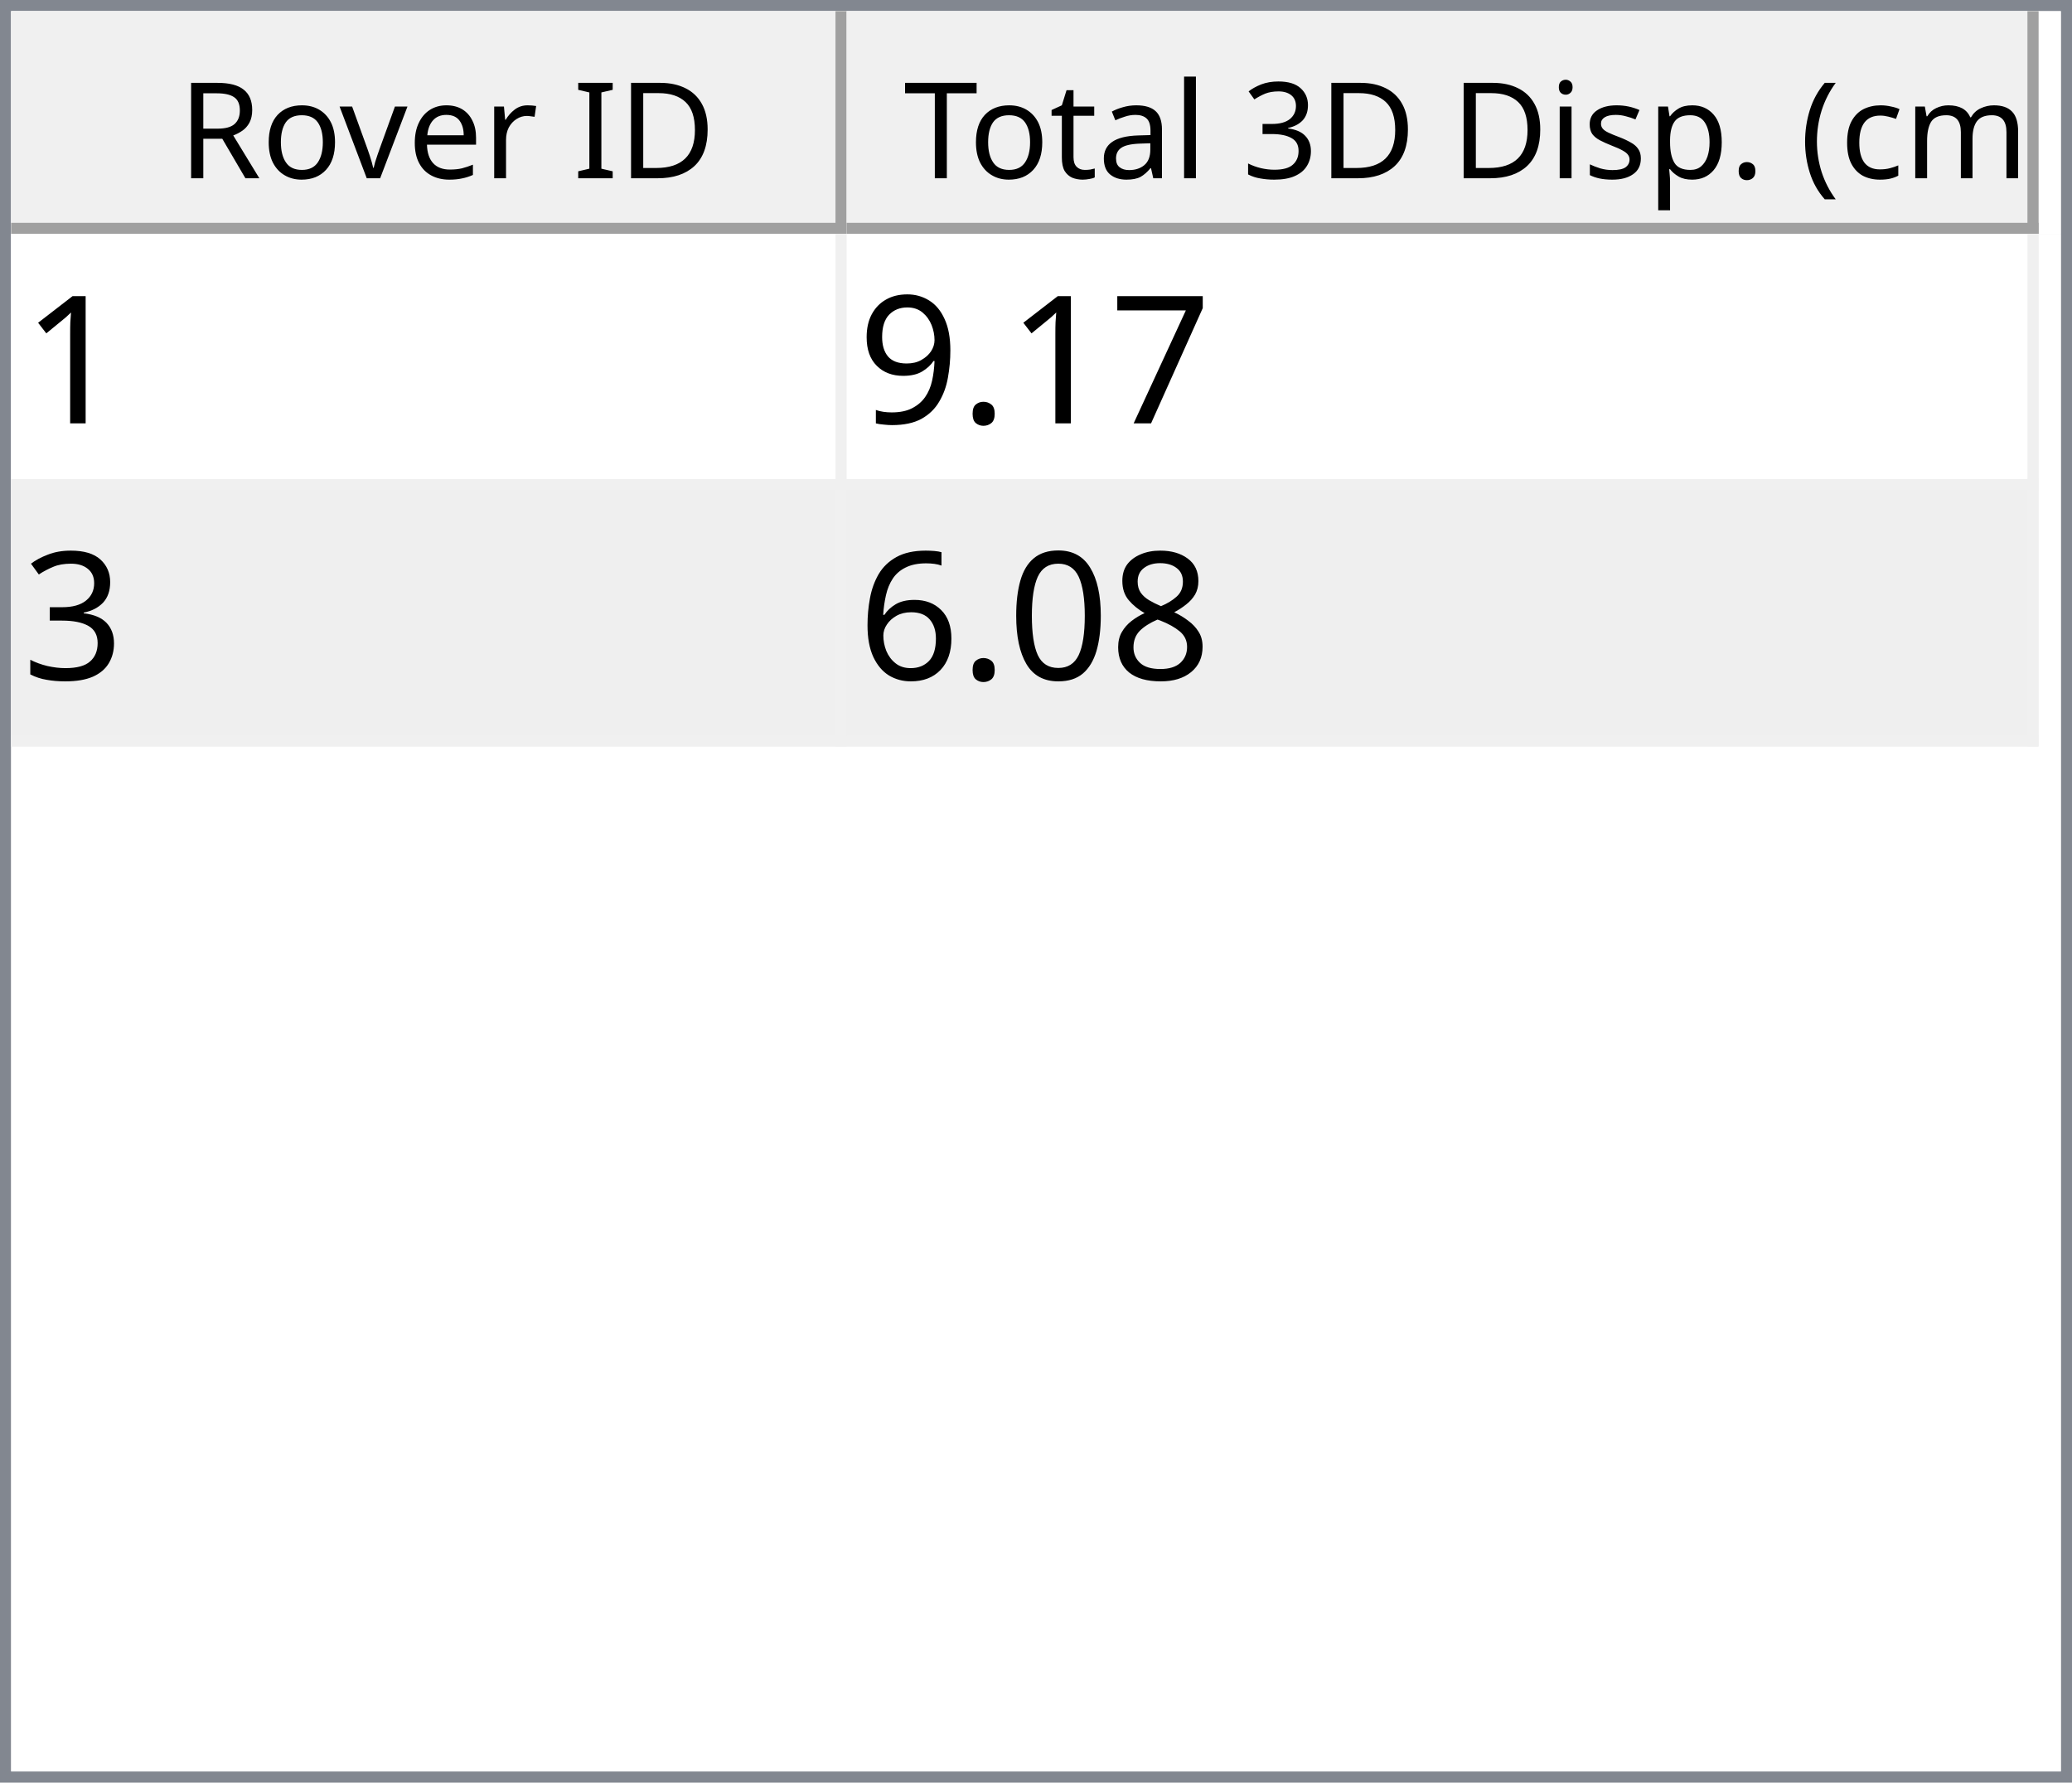
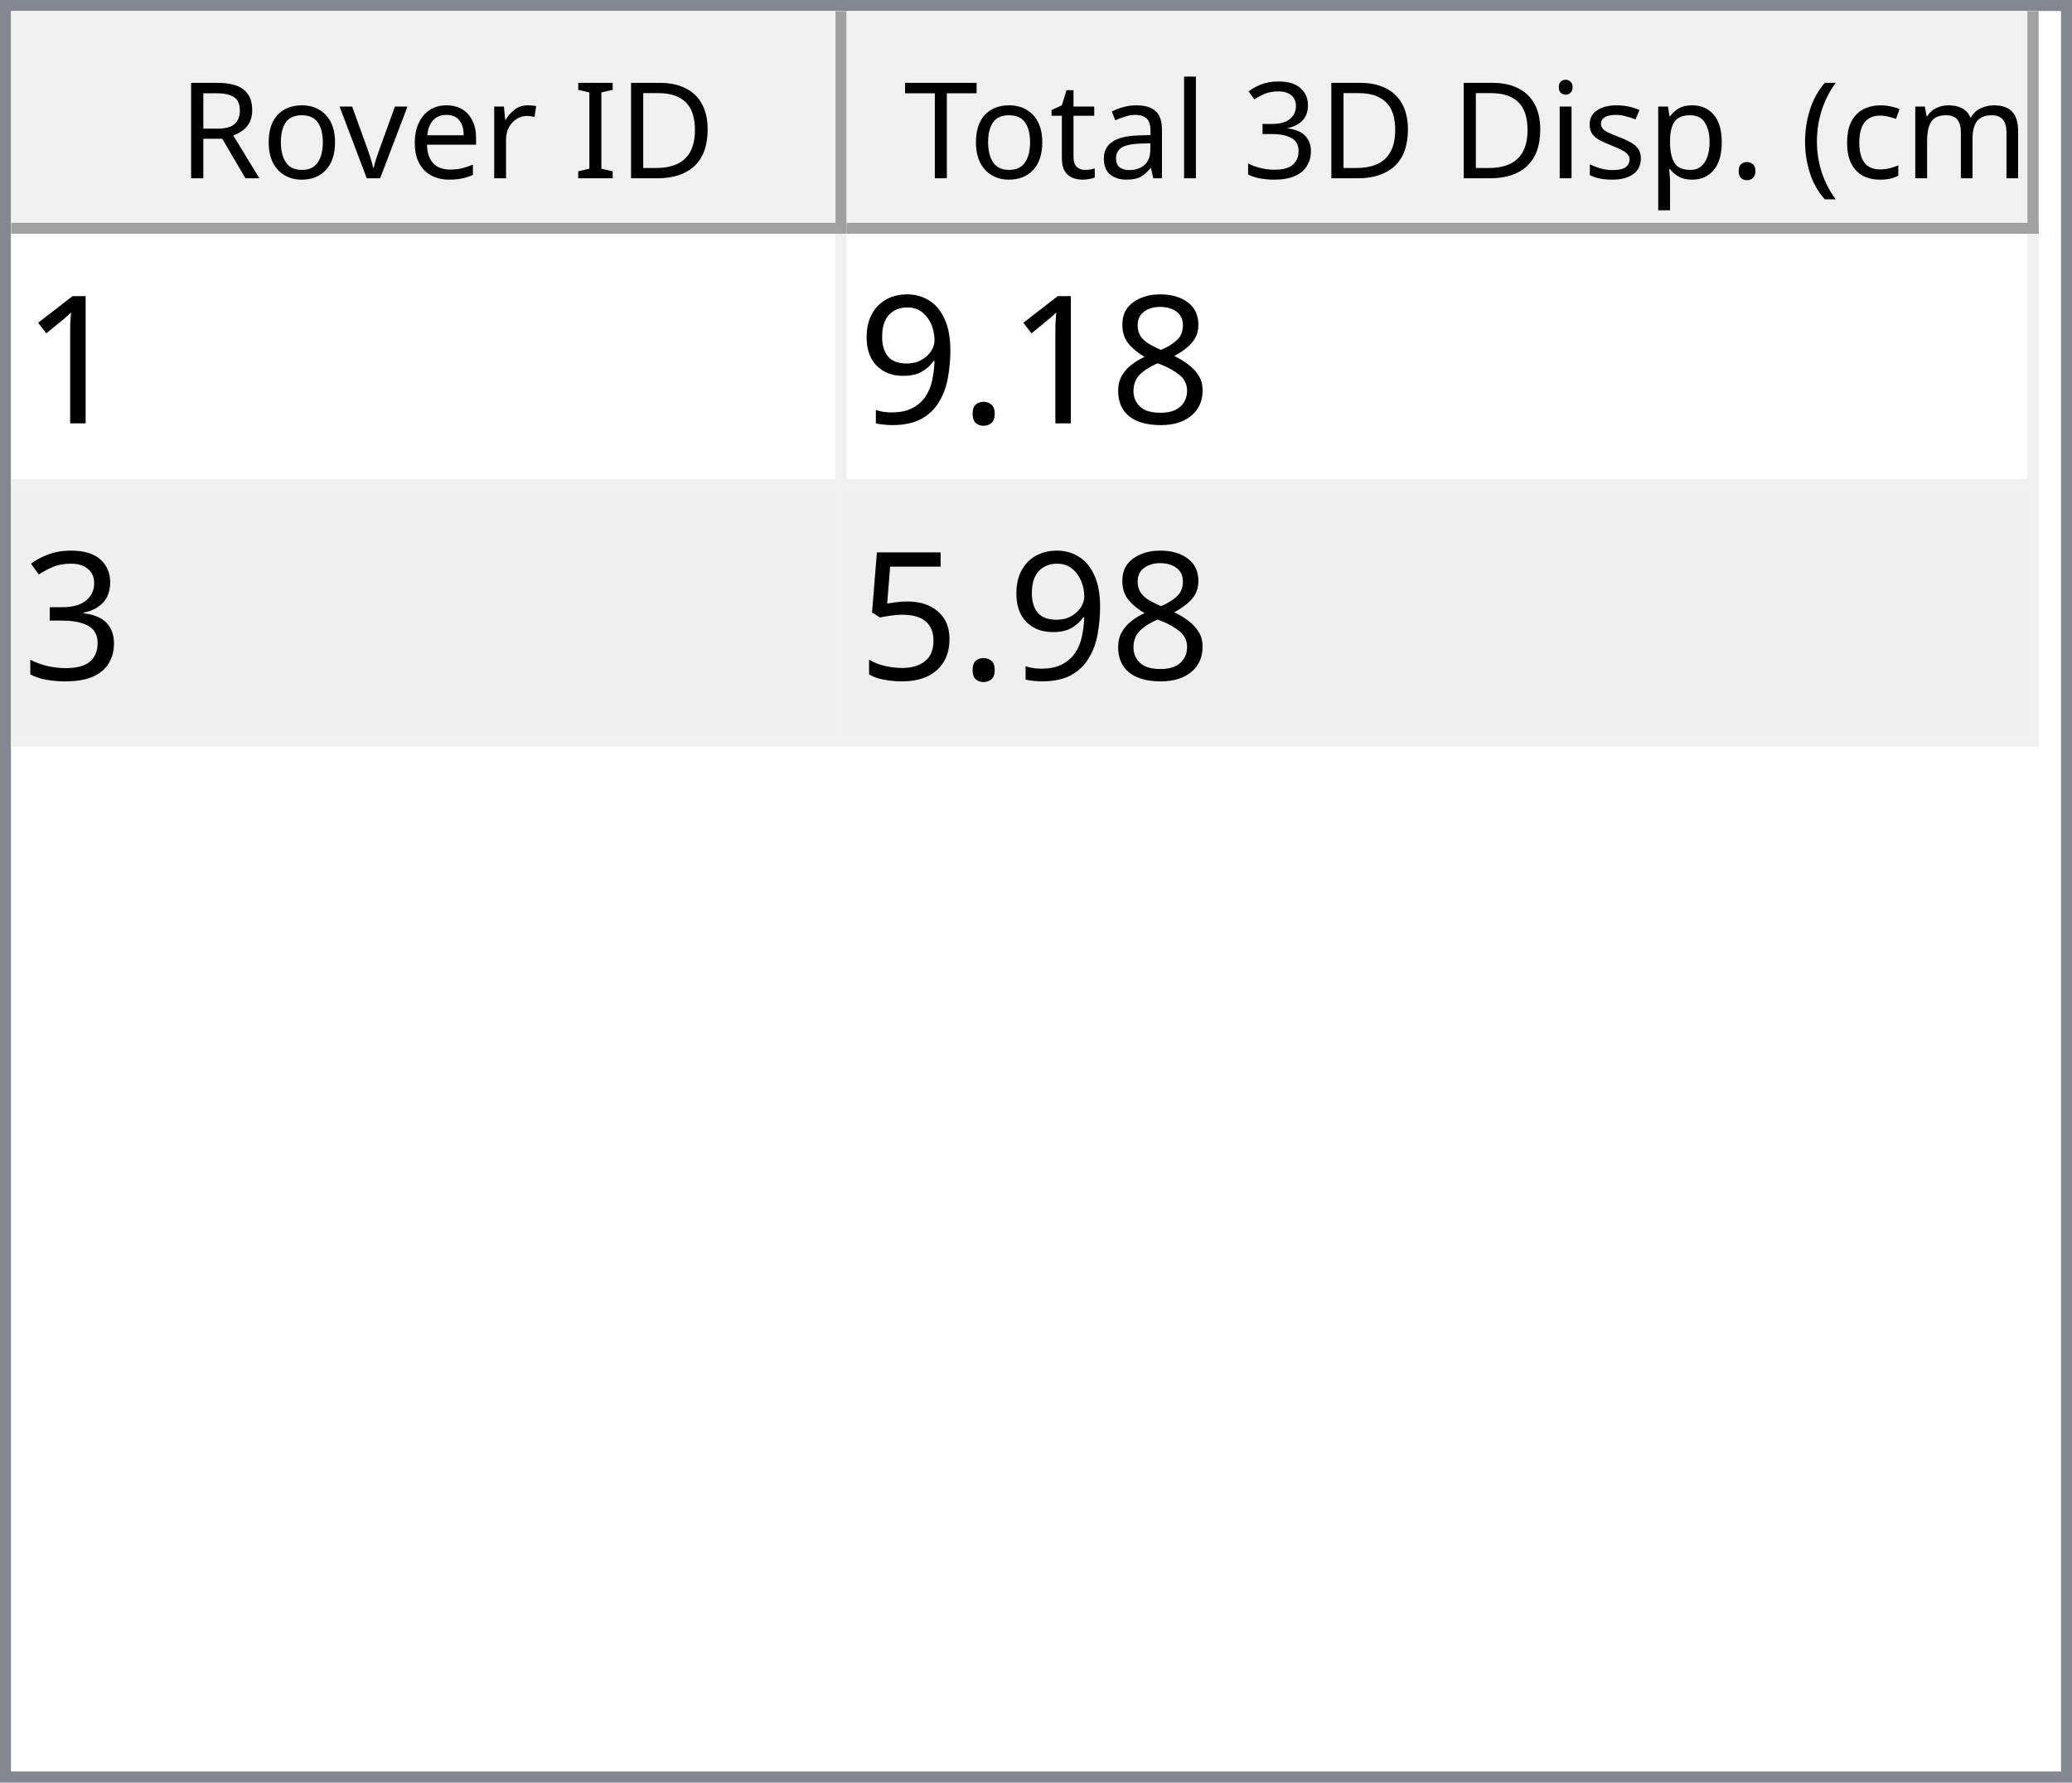
<svg xmlns="http://www.w3.org/2000/svg" style="fill-opacity:1; color-rendering:auto; color-interpolation:auto; text-rendering:auto; stroke:black; stroke-linecap:square; stroke-miterlimit:10; shape-rendering:auto; stroke-opacity:1; fill:black; stroke-dasharray:none; font-weight:normal; stroke-width:1; font-family:'Dialog'; font-style:normal; stroke-linejoin:miter; font-size:12px; stroke-dashoffset:0; image-rendering:auto;" width="186" height="160">
  <defs id="genericDefs" />
  <g>
    <defs id="defs1">
      <clipPath clipPathUnits="userSpaceOnUse" id="clipPath1">
        <path d="M0 0 L186 0 L186 160 L0 160 L0 0 Z" />
      </clipPath>
      <clipPath clipPathUnits="userSpaceOnUse" id="clipPath2">
        <path d="M0 0 L0 160 L186 160 L186 0 Z" />
      </clipPath>
      <clipPath clipPathUnits="userSpaceOnUse" id="clipPath3">
        <path d="M0 0 L0 20 L184 20 L184 0 Z" />
      </clipPath>
      <clipPath clipPathUnits="userSpaceOnUse" id="clipPath4">
        <path d="M0 0 L0 20 L75 20 L75 0 Z" />
      </clipPath>
      <clipPath clipPathUnits="userSpaceOnUse" id="clipPath5">
        <path d="M1 1 L1 19 L74 19 L74 1 Z" />
      </clipPath>
      <clipPath clipPathUnits="userSpaceOnUse" id="clipPath6">
        <path d="M0 0 L0 18 L73 18 L73 0 Z" />
      </clipPath>
      <clipPath clipPathUnits="userSpaceOnUse" id="clipPath7">
        <path d="M-0.5 -0.5 L-0.5 19.5 L74.5 19.5 L74.5 -0.5 Z" />
      </clipPath>
      <clipPath clipPathUnits="userSpaceOnUse" id="clipPath8">
        <path d="M0 0 L0 20 L107 20 L107 0 Z" />
      </clipPath>
      <clipPath clipPathUnits="userSpaceOnUse" id="clipPath9">
        <path d="M1 1 L1 19 L106 19 L106 1 Z" />
      </clipPath>
      <clipPath clipPathUnits="userSpaceOnUse" id="clipPath10">
        <path d="M0 0 L0 18 L105 18 L105 0 Z" />
      </clipPath>
      <clipPath clipPathUnits="userSpaceOnUse" id="clipPath11">
        <path d="M-0.5 -0.5 L-0.5 19.5 L106.5 19.5 L106.5 -0.5 Z" />
      </clipPath>
      <clipPath clipPathUnits="userSpaceOnUse" id="clipPath12">
        <path d="M0 0 L0 138 L184 138 L184 0 Z" />
      </clipPath>
      <clipPath clipPathUnits="userSpaceOnUse" id="clipPath13">
        <path d="M0 0 L0 46 L182 46 L182 0 Z" />
      </clipPath>
      <clipPath clipPathUnits="userSpaceOnUse" id="clipPath14">
        <path d="M-0.5 -0.5 L-0.5 45.5 L181.5 45.5 L181.5 -0.5 Z" />
      </clipPath>
      <clipPath clipPathUnits="userSpaceOnUse" id="clipPath15">
        <path d="M0 0 L0 22 L74 22 L74 0 Z" />
      </clipPath>
      <clipPath clipPathUnits="userSpaceOnUse" id="clipPath16">
        <path d="M0 0 L0 22 L106 22 L106 0 Z" />
      </clipPath>
      <font horiz-adv-x="64.551" id="font1">
        <font-face ascent="107.91" descent="25.098" units-per-em="100" style="font-style:normal; font-family:Segoe UI; font-weight:normal;" />
        <missing-glyph horiz-adv-x="64.551" d="M8.109 0 L8.109 68.266 L56.453 68.266 L56.453 0 L8.109 0 ZM15.328 7.234 L49.219 7.234 L49.219 61.031 L15.328 61.031 L15.328 7.234 Z" />
        <glyph unicode="D" horiz-adv-x="70.117" d="M9.188 0 L9.188 70.016 L28.516 70.016 Q65.531 70.016 65.531 35.891 Q65.531 19.672 55.25 9.836 Q44.969 0 27.734 0 L9.188 0 ZM17.391 62.594 L17.391 7.422 L27.828 7.422 Q41.609 7.422 49.273 14.797 Q56.938 22.172 56.938 35.688 Q56.938 62.594 28.328 62.594 L17.391 62.594 Z" />
        <glyph unicode="I" horiz-adv-x="26.611" d="M17.391 0 L9.188 0 L9.188 70.016 L17.391 70.016 L17.391 0 Z" />
        <glyph unicode=" " horiz-adv-x="27.393" d="" />
        <glyph unicode="r" horiz-adv-x="34.766" d="M34.188 41.891 Q32.078 43.5 28.125 43.5 Q23 43.5 19.555 38.672 Q16.109 33.844 16.109 25.484 L16.109 0 L8.109 0 L8.109 50 L16.109 50 L16.109 39.703 L16.312 39.703 Q18.016 44.969 21.531 47.922 Q25.047 50.875 29.391 50.875 Q32.516 50.875 34.188 50.203 L34.188 41.891 Z" />
        <glyph unicode="e" horiz-adv-x="52.295" d="M48.297 23 L12.984 23 Q13.188 14.656 17.484 10.109 Q21.781 5.562 29.297 5.562 Q37.75 5.562 44.828 11.141 L44.828 3.609 Q38.234 -1.172 27.391 -1.172 Q16.797 -1.172 10.742 5.641 Q4.688 12.453 4.688 24.812 Q4.688 36.469 11.305 43.82 Q17.922 51.172 27.734 51.172 Q37.547 51.172 42.922 44.828 Q48.297 38.484 48.297 27.203 L48.297 23 ZM40.094 29.781 Q40.047 36.719 36.75 40.578 Q33.453 44.438 27.594 44.438 Q21.922 44.438 17.969 40.383 Q14.016 36.328 13.094 29.781 L40.094 29.781 Z" />
        <glyph unicode="v" horiz-adv-x="47.9" d="M47.406 50 L27.484 0 L19.625 0 L0.688 50 L9.469 50 L22.172 13.672 Q23.578 9.672 23.922 6.688 L24.125 6.688 Q24.609 10.453 25.688 13.484 L38.969 50 L47.406 50 Z" />
        <glyph unicode="o" horiz-adv-x="58.594" d="M29 -1.172 Q17.922 -1.172 11.305 5.836 Q4.688 12.844 4.688 24.422 Q4.688 37.016 11.57 44.094 Q18.453 51.172 30.172 51.172 Q41.359 51.172 47.633 44.289 Q53.906 37.406 53.906 25.203 Q53.906 13.234 47.141 6.031 Q40.375 -1.172 29 -1.172 ZM29.594 44.438 Q21.875 44.438 17.383 39.188 Q12.891 33.938 12.891 24.703 Q12.891 15.828 17.43 10.695 Q21.969 5.562 29.594 5.562 Q37.359 5.562 41.531 10.594 Q45.703 15.625 45.703 24.906 Q45.703 34.281 41.531 39.359 Q37.359 44.438 29.594 44.438 Z" />
        <glyph unicode="R" horiz-adv-x="59.814" d="M59.375 0 L49.609 0 L37.891 19.625 Q36.281 22.359 34.766 24.289 Q33.25 26.219 31.664 27.438 Q30.078 28.656 28.25 29.219 Q26.422 29.781 24.125 29.781 L17.391 29.781 L17.391 0 L9.188 0 L9.188 70.016 L30.078 70.016 Q34.672 70.016 38.555 68.867 Q42.438 67.719 45.289 65.375 Q48.141 63.031 49.758 59.547 Q51.375 56.062 51.375 51.375 Q51.375 47.703 50.273 44.656 Q49.172 41.609 47.148 39.211 Q45.125 36.812 42.266 35.133 Q39.406 33.453 35.844 32.516 L35.844 32.328 Q37.594 31.547 38.891 30.547 Q40.188 29.547 41.359 28.18 Q42.531 26.812 43.68 25.078 Q44.828 23.344 46.234 21.047 L59.375 0 ZM17.391 62.594 L17.391 37.203 L28.516 37.203 Q31.594 37.203 34.203 38.133 Q36.812 39.062 38.719 40.797 Q40.625 42.531 41.703 45.047 Q42.781 47.562 42.781 50.688 Q42.781 56.297 39.141 59.445 Q35.5 62.594 28.609 62.594 L17.391 62.594 Z" />
        <glyph unicode=")" horiz-adv-x="30.176" d="M8.297 -15.922 L1.172 -15.922 Q16.406 2.344 16.406 26.812 Q16.406 51.469 1.078 70.016 L8.297 70.016 Q23.531 52.156 23.531 26.703 Q23.531 1.375 8.297 -15.922 Z" />
        <glyph unicode="m" horiz-adv-x="86.133" d="M79.109 0 L71.094 0 L71.094 28.719 Q71.094 37.016 68.531 40.727 Q65.969 44.438 59.906 44.438 Q54.781 44.438 51.195 39.75 Q47.609 35.062 47.609 28.516 L47.609 0 L39.594 0 L39.594 29.688 Q39.594 44.438 28.219 44.438 Q22.953 44.438 19.531 40.016 Q16.109 35.594 16.109 28.516 L16.109 0 L8.109 0 L8.109 50 L16.109 50 L16.109 42.094 L16.312 42.094 Q21.625 51.172 31.844 51.172 Q36.969 51.172 40.773 48.312 Q44.578 45.453 46 40.828 Q51.562 51.172 62.594 51.172 Q79.109 51.172 79.109 30.812 L79.109 0 Z" />
        <glyph unicode="c" horiz-adv-x="46.191" d="M42.188 2.297 Q36.422 -1.172 28.516 -1.172 Q17.828 -1.172 11.258 5.789 Q4.688 12.75 4.688 23.828 Q4.688 36.188 11.766 43.68 Q18.844 51.172 30.672 51.172 Q37.25 51.172 42.281 48.734 L42.281 40.531 Q36.719 44.438 30.375 44.438 Q22.703 44.438 17.797 38.945 Q12.891 33.453 12.891 24.516 Q12.891 15.719 17.508 10.641 Q22.125 5.562 29.891 5.562 Q36.422 5.562 42.188 9.906 L42.188 2.297 Z" />
        <glyph unicode="(" horiz-adv-x="30.176" d="M29.109 -15.922 L21.969 -15.922 Q6.844 1.375 6.844 26.703 Q6.844 52.156 21.969 70.016 L29.203 70.016 Q13.875 51.469 13.875 26.812 Q13.875 2.344 29.109 -15.922 Z" />
        <glyph unicode="." horiz-adv-x="21.68" d="M10.891 -1.078 Q8.641 -1.078 7.055 0.539 Q5.469 2.156 5.469 4.391 Q5.469 6.641 7.055 8.273 Q8.641 9.906 10.891 9.906 Q13.188 9.906 14.797 8.273 Q16.406 6.641 16.406 4.391 Q16.406 2.156 14.797 0.539 Q13.188 -1.078 10.891 -1.078 Z" />
        <glyph unicode="p" horiz-adv-x="58.789" d="M16.312 7.234 L16.109 7.234 L16.109 -23 L8.109 -23 L8.109 50 L16.109 50 L16.109 41.219 L16.312 41.219 Q22.219 51.172 33.594 51.172 Q43.266 51.172 48.688 44.461 Q54.109 37.75 54.109 26.469 Q54.109 13.922 48 6.375 Q41.891 -1.172 31.297 -1.172 Q21.578 -1.172 16.312 7.234 ZM16.109 27.391 L16.109 20.406 Q16.109 14.203 20.141 9.883 Q24.172 5.562 30.375 5.562 Q37.641 5.562 41.773 11.133 Q45.906 16.703 45.906 26.609 Q45.906 34.969 42.047 39.703 Q38.188 44.438 31.594 44.438 Q24.609 44.438 20.359 39.578 Q16.109 34.719 16.109 27.391 Z" />
        <glyph unicode="s" horiz-adv-x="42.432" d="M5.078 1.812 L5.078 10.406 Q11.625 5.562 19.484 5.562 Q30.031 5.562 30.031 12.594 Q30.031 14.594 29.125 15.992 Q28.219 17.391 26.68 18.461 Q25.141 19.531 23.07 20.383 Q21 21.234 18.609 22.172 Q15.281 23.484 12.766 24.828 Q10.25 26.172 8.57 27.859 Q6.891 29.547 6.031 31.695 Q5.172 33.844 5.172 36.719 Q5.172 40.234 6.789 42.945 Q8.406 45.656 11.086 47.484 Q13.766 49.312 17.211 50.242 Q20.656 51.172 24.312 51.172 Q30.812 51.172 35.938 48.922 L35.938 40.828 Q30.422 44.438 23.25 44.438 Q21 44.438 19.195 43.922 Q17.391 43.406 16.094 42.477 Q14.797 41.547 14.086 40.258 Q13.375 38.969 13.375 37.406 Q13.375 35.453 14.086 34.133 Q14.797 32.812 16.164 31.789 Q17.531 30.766 19.484 29.938 Q21.438 29.109 23.922 28.125 Q27.25 26.859 29.883 25.516 Q32.516 24.172 34.375 22.484 Q36.234 20.797 37.234 18.602 Q38.234 16.406 38.234 13.375 Q38.234 9.672 36.602 6.938 Q34.969 4.203 32.234 2.398 Q29.5 0.594 25.93 -0.289 Q22.359 -1.172 18.453 -1.172 Q10.75 -1.172 5.078 1.812 Z" />
        <glyph unicode="i" horiz-adv-x="24.219" d="M12.203 62.703 Q10.062 62.703 8.547 64.164 Q7.031 65.625 7.031 67.875 Q7.031 70.125 8.547 71.609 Q10.062 73.094 12.203 73.094 Q14.406 73.094 15.945 71.609 Q17.484 70.125 17.484 67.875 Q17.484 65.719 15.945 64.211 Q14.406 62.703 12.203 62.703 ZM16.109 0 L8.109 0 L8.109 50 L16.109 50 L16.109 0 Z" />
        <glyph unicode="3" horiz-adv-x="53.906" d="M46.531 19.828 Q46.531 15.094 44.75 11.211 Q42.969 7.328 39.719 4.57 Q36.469 1.812 31.93 0.297 Q27.391 -1.219 21.922 -1.219 Q11.922 -1.219 6 2.594 L6 11.188 Q13.094 5.609 22.219 5.609 Q25.875 5.609 28.828 6.539 Q31.781 7.469 33.906 9.227 Q36.031 10.984 37.18 13.477 Q38.328 15.969 38.328 19.094 Q38.328 32.812 18.797 32.812 L12.984 32.812 L12.984 39.594 L18.5 39.594 Q35.797 39.594 35.797 52.484 Q35.797 64.406 22.609 64.406 Q15.188 64.406 8.688 59.422 L8.688 67.188 Q15.375 71.188 24.609 71.188 Q29 71.188 32.57 69.969 Q36.141 68.75 38.68 66.555 Q41.219 64.359 42.609 61.281 Q44 58.203 44 54.5 Q44 40.672 30.031 36.719 L30.031 36.531 Q33.594 36.141 36.625 34.797 Q39.656 33.453 41.852 31.305 Q44.047 29.156 45.289 26.25 Q46.531 23.344 46.531 19.828 Z" />
        <glyph unicode="l" horiz-adv-x="24.219" d="M16.109 0 L8.109 0 L8.109 74.031 L16.109 74.031 L16.109 0 Z" />
        <glyph unicode="a" horiz-adv-x="50.879" d="M43.891 0 L35.891 0 L35.891 7.812 L35.688 7.812 Q30.469 -1.172 20.312 -1.172 Q12.844 -1.172 8.617 2.781 Q4.391 6.734 4.391 13.281 Q4.391 27.297 20.906 29.594 L35.891 31.688 Q35.891 44.438 25.594 44.438 Q16.547 44.438 9.281 38.281 L9.281 46.484 Q16.656 51.172 26.266 51.172 Q43.891 51.172 43.891 32.516 L43.891 0 ZM35.891 25.297 L23.828 23.641 Q18.266 22.859 15.43 20.875 Q12.594 18.891 12.594 13.875 Q12.594 10.203 15.211 7.883 Q17.828 5.562 22.172 5.562 Q28.125 5.562 32.008 9.742 Q35.891 13.922 35.891 20.312 L35.891 25.297 Z" />
        <glyph unicode="t" horiz-adv-x="33.887" d="M31.297 0.484 Q28.469 -1.078 23.828 -1.078 Q10.688 -1.078 10.688 13.578 L10.688 43.172 L2.094 43.172 L2.094 50 L10.688 50 L10.688 62.203 L18.703 64.797 L18.703 50 L31.297 50 L31.297 43.172 L18.703 43.172 L18.703 14.984 Q18.703 9.969 20.414 7.82 Q22.125 5.672 26.078 5.672 Q29.109 5.672 31.297 7.328 L31.297 0.484 Z" />
        <glyph unicode="T" horiz-adv-x="52.393" d="M50.594 62.594 L30.375 62.594 L30.375 0 L22.172 0 L22.172 62.594 L2 62.594 L2 70.016 L50.594 70.016 L50.594 62.594 Z" />
      </font>
      <font horiz-adv-x="75.0" id="font2">
        <font-face ascent="100.537" descent="21.973" units-per-em="100" style="font-style:normal; font-family:sans-serif; font-weight:normal;" />
        <missing-glyph horiz-adv-x="75.0" d="M12.5 0 L12.5 62.5 L62.5 62.5 L62.5 0 L12.5 0 ZM14.062 1.562 L60.938 1.562 L60.938 60.938 L14.062 60.938 L14.062 1.562 Z" />
        <glyph unicode="1" horiz-adv-x="55.615" d="M37.25 0 L28.469 0 L28.469 56 Q25.297 52.984 20.141 49.953 Q14.984 46.922 10.891 45.406 L10.891 53.906 Q18.266 57.375 23.781 62.305 Q29.297 67.234 31.594 71.875 L37.25 71.875 L37.25 0 Z" />
-         <glyph unicode="7" horiz-adv-x="55.615" d="M4.734 62.203 L4.734 70.656 L51.078 70.656 L51.078 63.812 Q44.234 56.547 37.523 44.484 Q30.812 32.422 27.156 19.672 Q24.516 10.688 23.781 0 L14.75 0 Q14.891 8.453 18.062 20.414 Q21.234 32.375 27.172 43.484 Q33.109 54.594 39.797 62.203 L4.734 62.203 Z" />
+         <glyph unicode="8" horiz-adv-x="55.615" d="M17.672 38.812 Q12.203 40.828 9.57 44.539 Q6.938 48.25 6.938 53.422 Q6.938 61.234 12.555 66.555 Q18.172 71.875 27.484 71.875 Q36.859 71.875 42.578 66.43 Q48.297 60.984 48.297 53.172 Q48.297 48.188 45.68 44.508 Q43.062 40.828 37.75 38.812 Q44.344 36.672 47.781 31.883 Q51.219 27.094 51.219 20.453 Q51.219 11.281 44.727 5.031 Q38.234 -1.219 27.641 -1.219 Q17.047 -1.219 10.547 5.055 Q4.047 11.328 4.047 20.703 Q4.047 27.688 7.594 32.398 Q11.141 37.109 17.672 38.812 ZM15.922 53.719 Q15.922 48.641 19.195 45.414 Q22.469 42.188 27.688 42.188 Q32.766 42.188 36.016 45.383 Q39.266 48.578 39.266 53.219 Q39.266 58.062 35.914 61.359 Q32.562 64.656 27.594 64.656 Q22.562 64.656 19.242 61.43 Q15.922 58.203 15.922 53.719 ZM13.094 20.656 Q13.094 16.891 14.875 13.375 Q16.656 9.859 20.172 7.93 Q23.688 6 27.734 6 Q34.031 6 38.133 10.055 Q42.234 14.109 42.234 20.359 Q42.234 26.703 38.016 30.859 Q33.797 35.016 27.438 35.016 Q21.234 35.016 17.164 30.914 Q13.094 26.812 13.094 20.656 Z" />
        <glyph unicode="." horiz-adv-x="27.783" d="M9.078 0 L9.078 10.016 L19.094 10.016 L19.094 0 L9.078 0 Z" />
        <glyph unicode="9" horiz-adv-x="55.615" d="M5.469 16.547 L13.922 17.328 Q14.984 11.375 18.016 8.688 Q21.047 6 25.781 6 Q29.828 6 32.883 7.859 Q35.938 9.719 37.891 12.82 Q39.844 15.922 41.164 21.195 Q42.484 26.469 42.484 31.938 Q42.484 32.516 42.438 33.688 Q39.797 29.5 35.234 26.883 Q30.672 24.266 25.344 24.266 Q16.453 24.266 10.305 30.711 Q4.156 37.156 4.156 47.703 Q4.156 58.594 10.578 65.234 Q17 71.875 26.656 71.875 Q33.641 71.875 39.43 68.117 Q45.219 64.359 48.219 57.398 Q51.219 50.438 51.219 37.25 Q51.219 23.531 48.242 15.406 Q45.266 7.281 39.383 3.031 Q33.5 -1.219 25.594 -1.219 Q17.188 -1.219 11.867 3.445 Q6.547 8.109 5.469 16.547 ZM41.453 48.141 Q41.453 55.719 37.43 60.156 Q33.406 64.594 27.734 64.594 Q21.875 64.594 17.531 59.812 Q13.188 55.031 13.188 47.406 Q13.188 40.578 17.312 36.305 Q21.438 32.031 27.484 32.031 Q33.594 32.031 37.523 36.305 Q41.453 40.578 41.453 48.141 Z" />
        <glyph unicode="3" horiz-adv-x="55.615" d="M4.203 18.891 L12.984 20.062 Q14.5 12.594 18.141 9.297 Q21.781 6 27 6 Q33.203 6 37.477 10.297 Q41.75 14.594 41.75 20.953 Q41.75 27 37.797 30.93 Q33.844 34.859 27.734 34.859 Q25.25 34.859 21.531 33.891 L22.516 41.609 Q23.391 41.5 23.922 41.5 Q29.547 41.5 34.039 44.43 Q38.531 47.359 38.531 53.469 Q38.531 58.297 35.258 61.477 Q31.984 64.656 26.812 64.656 Q21.688 64.656 18.266 61.43 Q14.844 58.203 13.875 51.766 L5.078 53.328 Q6.688 62.156 12.398 67.016 Q18.109 71.875 26.609 71.875 Q32.469 71.875 37.398 69.359 Q42.328 66.844 44.945 62.5 Q47.562 58.156 47.562 53.266 Q47.562 48.641 45.07 44.828 Q42.578 41.016 37.703 38.766 Q44.047 37.312 47.562 32.695 Q51.078 28.078 51.078 21.141 Q51.078 11.766 44.242 5.25 Q37.406 -1.266 26.953 -1.266 Q17.531 -1.266 11.305 4.352 Q5.078 9.969 4.203 18.891 Z" />
-         <glyph unicode="8" horiz-adv-x="55.615" d="M17.672 38.812 Q12.203 40.828 9.57 44.539 Q6.938 48.25 6.938 53.422 Q6.938 61.234 12.555 66.555 Q18.172 71.875 27.484 71.875 Q36.859 71.875 42.578 66.43 Q48.297 60.984 48.297 53.172 Q48.297 48.188 45.68 44.508 Q43.062 40.828 37.75 38.812 Q44.344 36.672 47.781 31.883 Q51.219 27.094 51.219 20.453 Q51.219 11.281 44.727 5.031 Q38.234 -1.219 27.641 -1.219 Q17.047 -1.219 10.547 5.055 Q4.047 11.328 4.047 20.703 Q4.047 27.688 7.594 32.398 Q11.141 37.109 17.672 38.812 ZM15.922 53.719 Q15.922 48.641 19.195 45.414 Q22.469 42.188 27.688 42.188 Q32.766 42.188 36.016 45.383 Q39.266 48.578 39.266 53.219 Q39.266 58.062 35.914 61.359 Q32.562 64.656 27.594 64.656 Q22.562 64.656 19.242 61.43 Q15.922 58.203 15.922 53.719 ZM13.094 20.656 Q13.094 16.891 14.875 13.375 Q16.656 9.859 20.172 7.93 Q23.688 6 27.734 6 Q34.031 6 38.133 10.055 Q42.234 14.109 42.234 20.359 Q42.234 26.703 38.016 30.859 Q33.797 35.016 27.438 35.016 Q21.234 35.016 17.164 30.914 Q13.094 26.812 13.094 20.656 Z" />
-         <glyph unicode="0" horiz-adv-x="55.615" d="M4.156 35.297 Q4.156 48 6.766 55.742 Q9.375 63.484 14.523 67.68 Q19.672 71.875 27.484 71.875 Q33.25 71.875 37.594 69.555 Q41.938 67.234 44.773 62.867 Q47.609 58.5 49.219 52.227 Q50.828 45.953 50.828 35.297 Q50.828 22.703 48.242 14.969 Q45.656 7.234 40.508 3.008 Q35.359 -1.219 27.484 -1.219 Q17.141 -1.219 11.234 6.203 Q4.156 15.141 4.156 35.297 ZM13.188 35.297 Q13.188 17.672 17.312 11.836 Q21.438 6 27.484 6 Q33.547 6 37.672 11.859 Q41.797 17.719 41.797 35.297 Q41.797 52.984 37.672 58.789 Q33.547 64.594 27.391 64.594 Q21.344 64.594 17.719 59.469 Q13.188 52.938 13.188 35.297 Z" />
-         <glyph unicode="6" horiz-adv-x="55.615" d="M49.75 54.047 L41.016 53.375 Q39.844 58.547 37.703 60.891 Q34.125 64.656 28.906 64.656 Q24.703 64.656 21.531 62.312 Q17.391 59.281 14.992 53.469 Q12.594 47.656 12.5 36.922 Q15.672 41.75 20.266 44.094 Q24.859 46.438 29.891 46.438 Q38.672 46.438 44.852 39.969 Q51.031 33.5 51.031 23.25 Q51.031 16.5 48.125 10.719 Q45.219 4.938 40.141 1.859 Q35.062 -1.219 28.609 -1.219 Q17.625 -1.219 10.695 6.859 Q3.766 14.938 3.766 33.5 Q3.766 54.25 11.422 63.672 Q18.109 71.875 29.438 71.875 Q37.891 71.875 43.289 67.141 Q48.688 62.406 49.75 54.047 ZM13.875 23.188 Q13.875 18.656 15.797 14.508 Q17.719 10.359 21.188 8.18 Q24.656 6 28.469 6 Q34.031 6 38.039 10.492 Q42.047 14.984 42.047 22.703 Q42.047 30.125 38.086 34.398 Q34.125 38.672 28.125 38.672 Q22.172 38.672 18.023 34.398 Q13.875 30.125 13.875 23.188 Z" />
+         <glyph unicode="5" horiz-adv-x="55.615" d="M4.156 18.75 L13.375 19.531 Q14.406 12.797 18.141 9.398 Q21.875 6 27.156 6 Q33.5 6 37.891 10.789 Q42.281 15.578 42.281 23.484 Q42.281 31 38.062 35.352 Q33.844 39.703 27 39.703 Q22.75 39.703 19.336 37.773 Q15.922 35.844 13.969 32.766 L5.719 33.844 L12.641 70.609 L48.25 70.609 L48.25 62.203 L19.672 62.203 L15.828 42.969 Q22.266 47.469 29.344 47.469 Q38.719 47.469 45.164 40.969 Q51.609 34.469 51.609 24.266 Q51.609 14.547 45.953 7.469 Q39.062 -1.219 27.156 -1.219 Q17.391 -1.219 11.211 4.25 Q5.031 9.719 4.156 18.75 Z" />
      </font>
    </defs>
    <g style="fill:white; stroke:white;">
      <rect x="0" y="0" width="186" style="clip-path:url(#clipPath1); stroke:none;" height="160" />
    </g>
    <g style="fill:white; text-rendering:optimizeSpeed; color-rendering:optimizeSpeed; image-rendering:optimizeSpeed; shape-rendering:crispEdges; stroke:white; color-interpolation:sRGB;">
      <rect x="0" width="186" height="160" y="0" style="stroke:none;" />
      <path style="stroke:none;" d="M0 160 L186 160 L186 0 L0 0 Z" />
    </g>
    <g style="fill:rgb(240,240,240); font-family:'Segoe UI'; stroke:rgb(240,240,240);">
      <rect x="0" y="0" width="186" style="clip-path:url(#clipPath2); stroke:none;" height="160" />
    </g>
    <g style="fill:rgb(130,135,144); font-family:'Segoe UI'; stroke:rgb(130,135,144);">
      <path d="M0 0 L186 0 L186 160 L0 160 L0 0 ZM1 1 L185 1 L185 159 L1 159 L1 1 Z" style="fill-rule:evenodd; clip-path:url(#clipPath2); stroke:none;" />
    </g>
    <g style="fill:white; font-family:'Segoe UI'; stroke:white;" transform="translate(1,1)">
      <rect x="0" y="0" width="184" style="clip-path:url(#clipPath3); stroke:none;" height="20" />
    </g>
    <g style="fill:rgb(240,240,240); font-family:'Segoe UI'; stroke:rgb(240,240,240);" transform="translate(1,1)">
      <rect x="0" y="0" width="75" style="clip-path:url(#clipPath4); stroke:none;" height="20" />
    </g>
    <g style="font-family:'Segoe UI';" transform="translate(2,2)">
      <text x="14" xml:space="preserve" y="14" style="clip-path:url(#clipPath6); stroke:none;">Rover ID</text>
    </g>
    <g style="fill:rgb(160,160,160); font-family:'Segoe UI'; stroke:rgb(160,160,160); stroke-linejoin:bevel;" transform="translate(1.5,1.5)">
      <line x1="74" x2="74" y1="0" style="fill:none; clip-path:url(#clipPath7);" y2="19" />
    </g>
    <g style="fill:rgb(160,160,160); font-family:'Segoe UI'; stroke:rgb(160,160,160); stroke-linejoin:bevel;" transform="matrix(1,0,0,1,1,1) translate(0.5,0.5)">
      <line x1="0" x2="74" y1="19" style="fill:none; clip-path:url(#clipPath7);" y2="19" />
    </g>
    <g style="fill:rgb(240,240,240); font-family:'Segoe UI'; stroke:rgb(240,240,240);" transform="translate(76,1)">
      <rect x="0" y="0" width="107" style="clip-path:url(#clipPath8); stroke:none;" height="20" />
    </g>
    <g style="font-family:'Segoe UI';" transform="translate(77,2)">
      <text x="1" xml:space="preserve" y="14" style="clip-path:url(#clipPath10); stroke:none;"> Total 3D Disp. (cm)</text>
    </g>
    <g style="fill:rgb(160,160,160); font-family:'Segoe UI'; stroke:rgb(160,160,160); stroke-linejoin:bevel;" transform="translate(76.5,1.5)">
      <line x1="106" x2="106" y1="0" style="fill:none; clip-path:url(#clipPath11);" y2="19" />
    </g>
    <g style="fill:rgb(160,160,160); font-family:'Segoe UI'; stroke:rgb(160,160,160); stroke-linejoin:bevel;" transform="matrix(1,0,0,1,76,1) translate(0.5,0.5)">
      <line x1="0" x2="106" y1="19" style="fill:none; clip-path:url(#clipPath11);" y2="19" />
    </g>
    <g style="fill:white; font-family:'Segoe UI'; stroke:white;" transform="translate(1,21)">
      <rect x="0" y="0" width="184" style="clip-path:url(#clipPath12); stroke:none;" height="138" />
    </g>
    <g style="fill:rgb(240,240,240); font-size:16px; font-family:sans-serif; stroke:rgb(240,240,240);" transform="translate(1,21)">
      <rect x="0" y="0" width="182" style="clip-path:url(#clipPath13); stroke:none;" height="46" />
      <line transform="translate(0.5,0.5)" x1="0" x2="181" y1="22" style="clip-path:url(#clipPath14); fill:none; stroke-linejoin:bevel;" y2="22" />
    </g>
    <g transform="matrix(1,0,0,1,1,21) translate(0.5,0.5)" style="fill:rgb(240,240,240); font-size:16px; font-family:sans-serif; stroke:rgb(240,240,240); stroke-linejoin:bevel;">
      <line x1="0" x2="181" y1="45" style="fill:none; clip-path:url(#clipPath14);" y2="45" />
    </g>
    <g transform="matrix(1,0,0,1,1,21) translate(0.5,0.5)" style="fill:rgb(240,240,240); font-size:16px; font-family:sans-serif; stroke:rgb(240,240,240); stroke-linejoin:bevel;">
      <line x1="74" x2="74" y1="0" style="fill:none; clip-path:url(#clipPath14);" y2="45" />
    </g>
    <g transform="matrix(1,0,0,1,1,21) translate(0.5,0.5)" style="fill:rgb(240,240,240); font-size:16px; font-family:sans-serif; stroke:rgb(240,240,240); stroke-linejoin:bevel;">
      <line x1="181" x2="181" y1="0" style="fill:none; clip-path:url(#clipPath14);" y2="45" />
    </g>
    <g style="fill:white; font-size:16px; font-family:sans-serif; stroke:white;" transform="matrix(1,0,0,1,1,21)">
      <rect x="0" y="0" width="74" style="clip-path:url(#clipPath15); stroke:none;" height="22" />
      <text x="1" y="17" style="fill:black; clip-path:url(#clipPath15); stroke:none;" xml:space="preserve">1</text>
    </g>
    <g style="fill:white; font-size:16px; font-family:sans-serif; stroke:white;" transform="matrix(1,0,0,1,1,21) translate(75,0)">
      <rect x="0" y="0" width="106" style="clip-path:url(#clipPath16); stroke:none;" height="22" />
-       <text x="1" y="17" style="fill:black; clip-path:url(#clipPath16); stroke:none;" xml:space="preserve">9.17</text>
+       <text x="1" y="17" style="fill:black; clip-path:url(#clipPath16); stroke:none;" xml:space="preserve">9.18</text>
    </g>
    <g style="fill:rgb(239,239,239); font-size:16px; font-family:sans-serif; stroke:rgb(239,239,239);" transform="matrix(1,0,0,1,1,21) translate(0,23)">
      <rect x="0" y="0" width="74" style="clip-path:url(#clipPath15); stroke:none;" height="22" />
      <text x="1" y="17" style="fill:black; clip-path:url(#clipPath15); stroke:none;" xml:space="preserve">3</text>
    </g>
    <g style="fill:rgb(239,239,239); font-size:16px; font-family:sans-serif; stroke:rgb(239,239,239);" transform="matrix(1,0,0,1,1,21) translate(75,23)">
      <rect x="0" y="0" width="106" style="clip-path:url(#clipPath16); stroke:none;" height="22" />
-       <text x="1" y="17" style="fill:black; clip-path:url(#clipPath16); stroke:none;" xml:space="preserve">6.08</text>
+       <text x="1" y="17" style="fill:black; clip-path:url(#clipPath16); stroke:none;" xml:space="preserve">5.98</text>
    </g>
  </g>
</svg>
